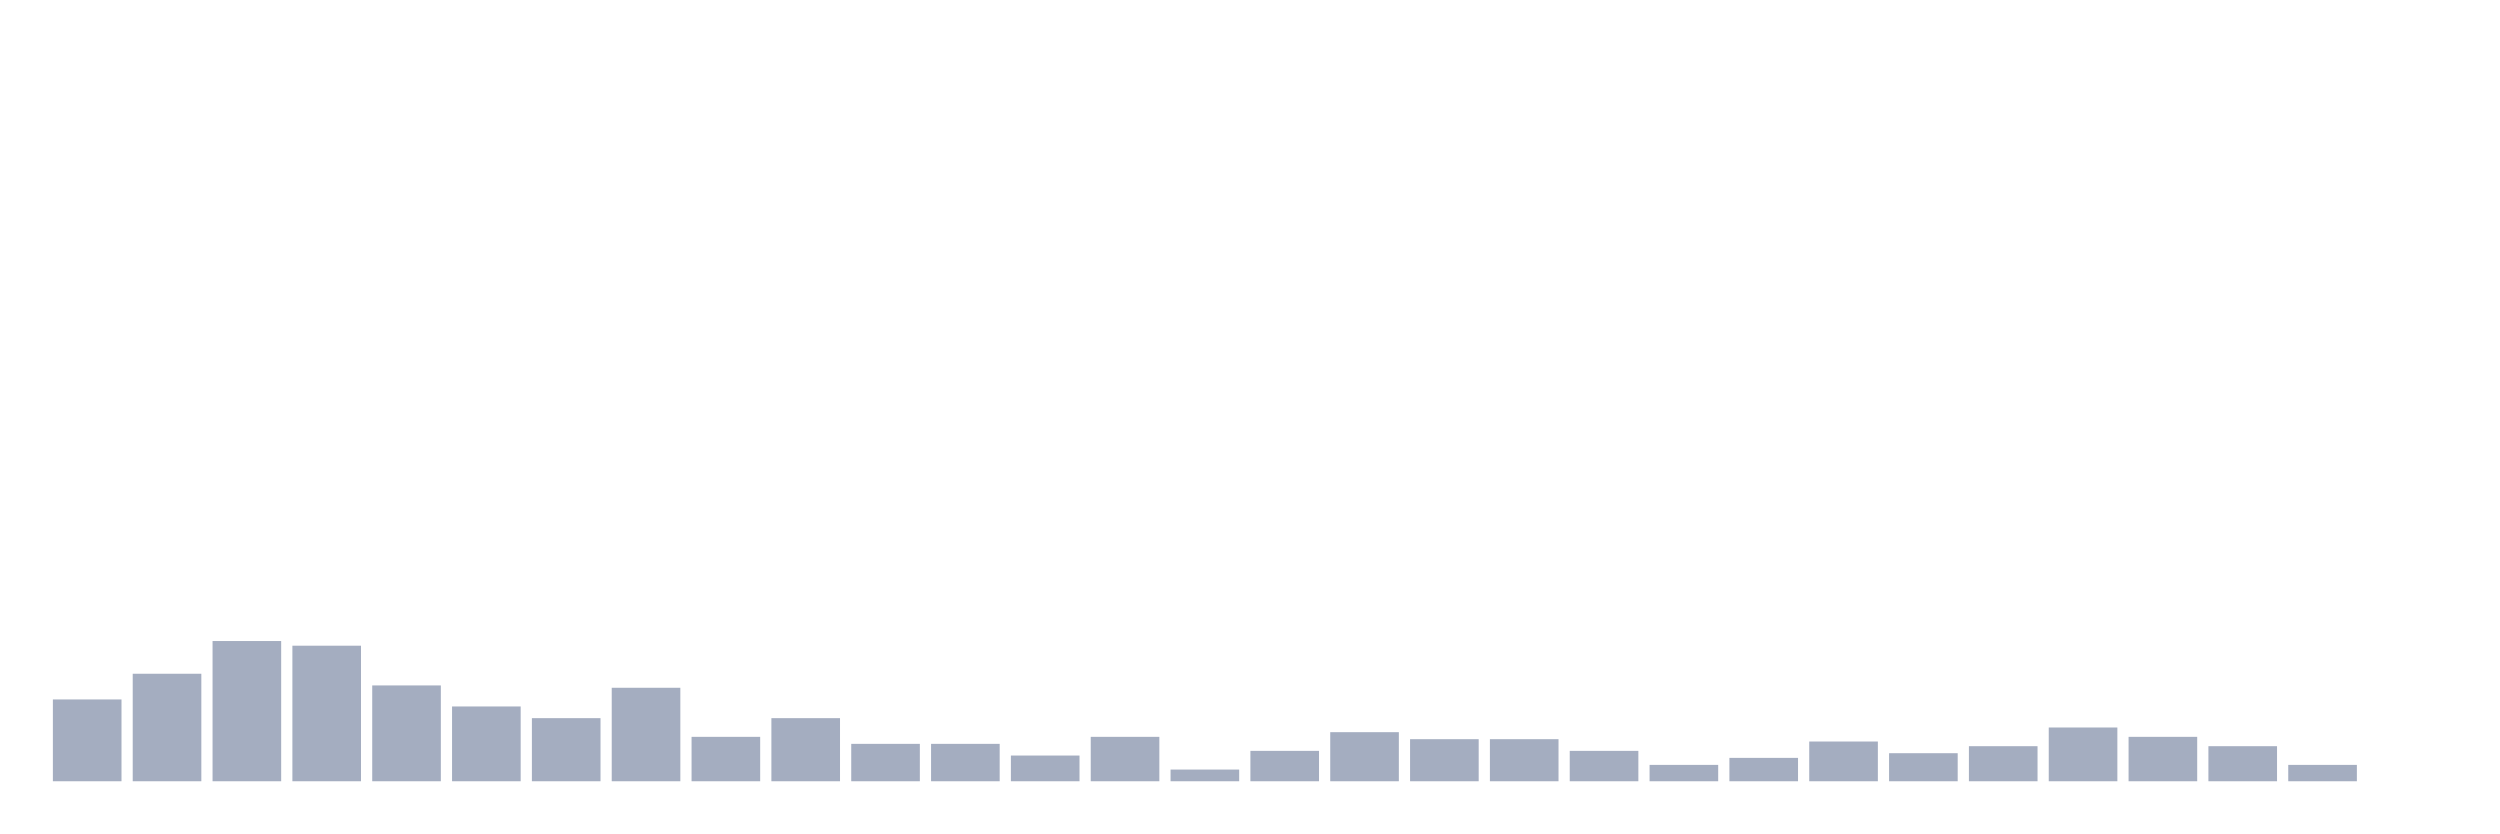
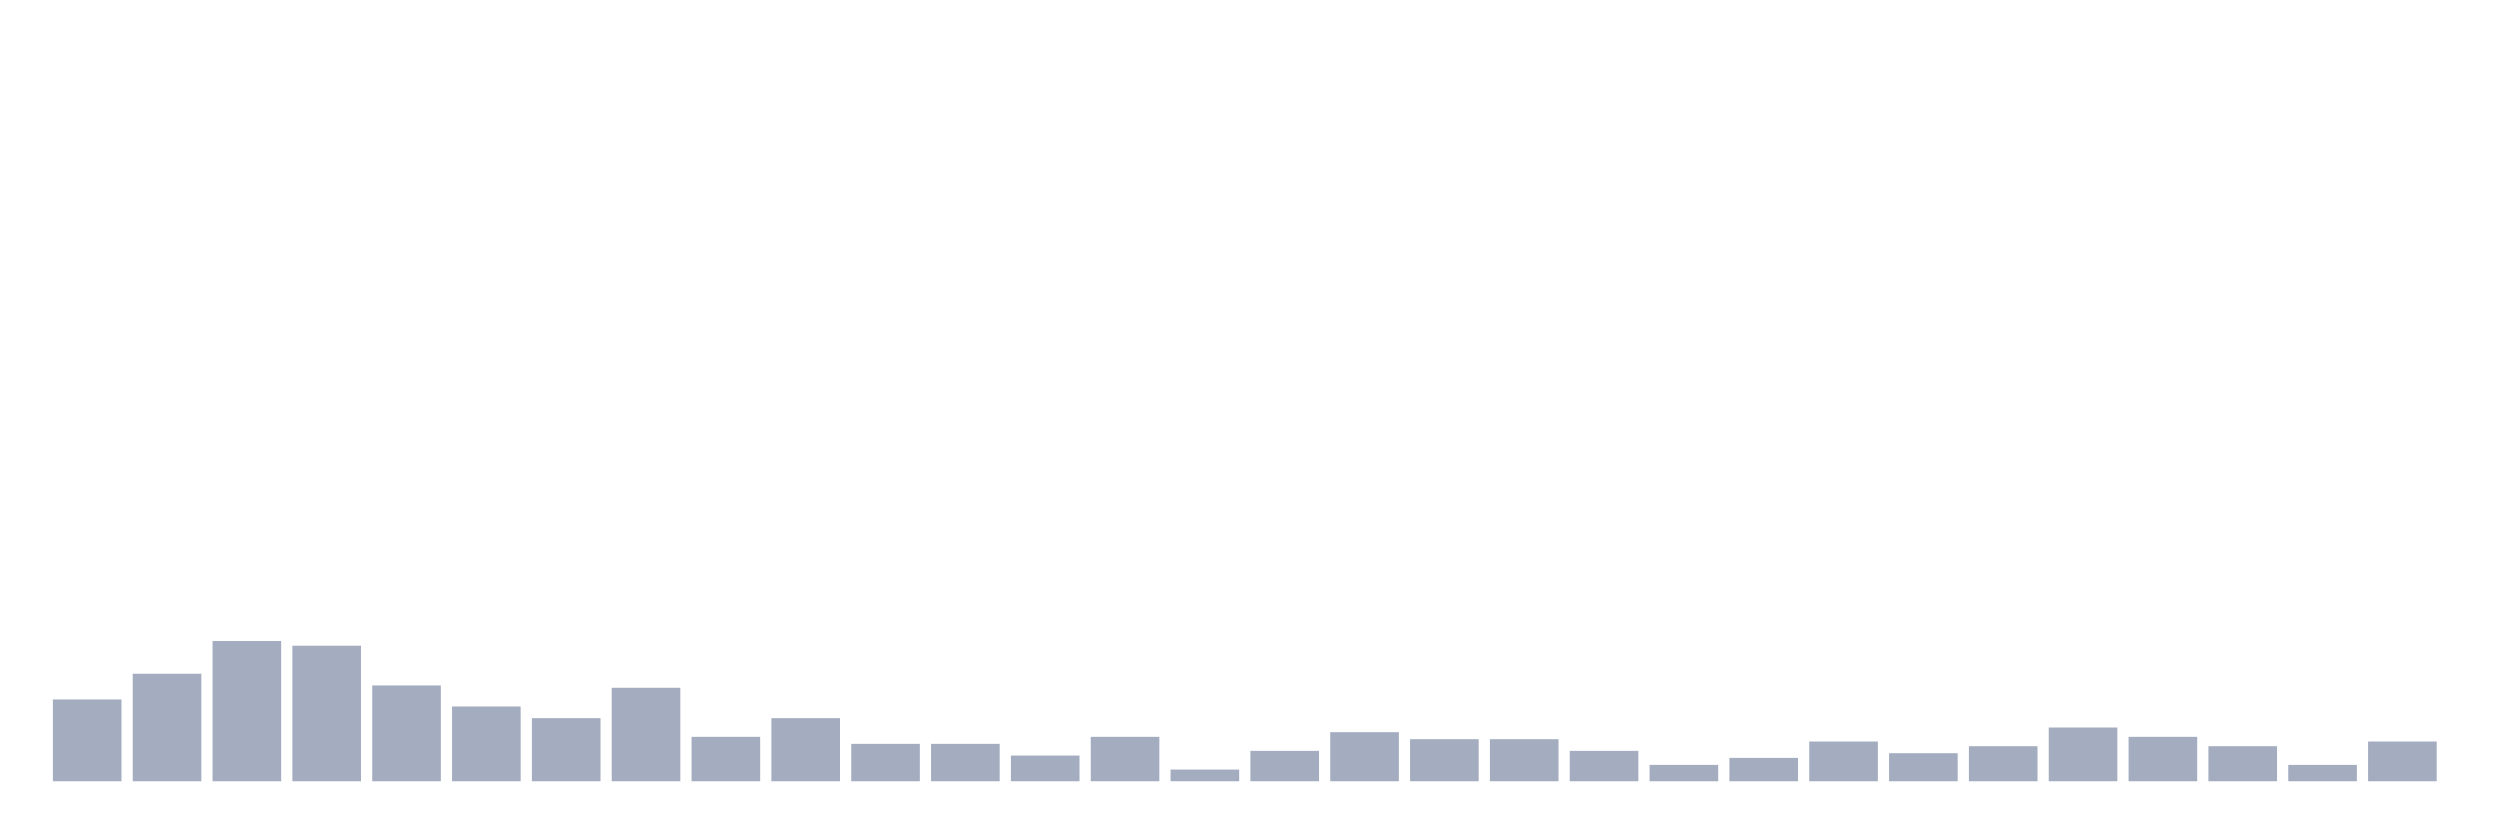
<svg xmlns="http://www.w3.org/2000/svg" viewBox="0 0 480 160">
  <g transform="translate(10,10)">
    <rect class="bar" x="0.153" width="13.175" y="124.295" height="15.705" fill="rgb(164,173,192)" />
    <rect class="bar" x="15.482" width="13.175" y="119.359" height="20.641" fill="rgb(164,173,192)" />
    <rect class="bar" x="30.81" width="13.175" y="113.077" height="26.923" fill="rgb(164,173,192)" />
    <rect class="bar" x="46.138" width="13.175" y="113.974" height="26.026" fill="rgb(164,173,192)" />
    <rect class="bar" x="61.466" width="13.175" y="121.603" height="18.397" fill="rgb(164,173,192)" />
    <rect class="bar" x="76.794" width="13.175" y="125.641" height="14.359" fill="rgb(164,173,192)" />
    <rect class="bar" x="92.123" width="13.175" y="127.885" height="12.115" fill="rgb(164,173,192)" />
    <rect class="bar" x="107.451" width="13.175" y="122.051" height="17.949" fill="rgb(164,173,192)" />
    <rect class="bar" x="122.779" width="13.175" y="131.474" height="8.526" fill="rgb(164,173,192)" />
    <rect class="bar" x="138.107" width="13.175" y="127.885" height="12.115" fill="rgb(164,173,192)" />
    <rect class="bar" x="153.436" width="13.175" y="132.821" height="7.179" fill="rgb(164,173,192)" />
    <rect class="bar" x="168.764" width="13.175" y="132.821" height="7.179" fill="rgb(164,173,192)" />
    <rect class="bar" x="184.092" width="13.175" y="135.064" height="4.936" fill="rgb(164,173,192)" />
    <rect class="bar" x="199.42" width="13.175" y="131.474" height="8.526" fill="rgb(164,173,192)" />
    <rect class="bar" x="214.748" width="13.175" y="137.756" height="2.244" fill="rgb(164,173,192)" />
    <rect class="bar" x="230.077" width="13.175" y="134.167" height="5.833" fill="rgb(164,173,192)" />
    <rect class="bar" x="245.405" width="13.175" y="130.577" height="9.423" fill="rgb(164,173,192)" />
    <rect class="bar" x="260.733" width="13.175" y="131.923" height="8.077" fill="rgb(164,173,192)" />
    <rect class="bar" x="276.061" width="13.175" y="131.923" height="8.077" fill="rgb(164,173,192)" />
    <rect class="bar" x="291.39" width="13.175" y="134.167" height="5.833" fill="rgb(164,173,192)" />
    <rect class="bar" x="306.718" width="13.175" y="136.859" height="3.141" fill="rgb(164,173,192)" />
    <rect class="bar" x="322.046" width="13.175" y="135.513" height="4.487" fill="rgb(164,173,192)" />
    <rect class="bar" x="337.374" width="13.175" y="132.372" height="7.628" fill="rgb(164,173,192)" />
    <rect class="bar" x="352.702" width="13.175" y="134.615" height="5.385" fill="rgb(164,173,192)" />
    <rect class="bar" x="368.031" width="13.175" y="133.269" height="6.731" fill="rgb(164,173,192)" />
    <rect class="bar" x="383.359" width="13.175" y="129.679" height="10.321" fill="rgb(164,173,192)" />
    <rect class="bar" x="398.687" width="13.175" y="131.474" height="8.526" fill="rgb(164,173,192)" />
    <rect class="bar" x="414.015" width="13.175" y="133.269" height="6.731" fill="rgb(164,173,192)" />
    <rect class="bar" x="429.344" width="13.175" y="136.859" height="3.141" fill="rgb(164,173,192)" />
-     <rect class="bar" x="444.672" width="13.175" y="140" height="0" fill="rgb(164,173,192)" />
+     <rect class="bar" x="444.672" width="13.175" y="132.372" height="7.628" fill="rgb(164,173,192)" />
  </g>
</svg>
